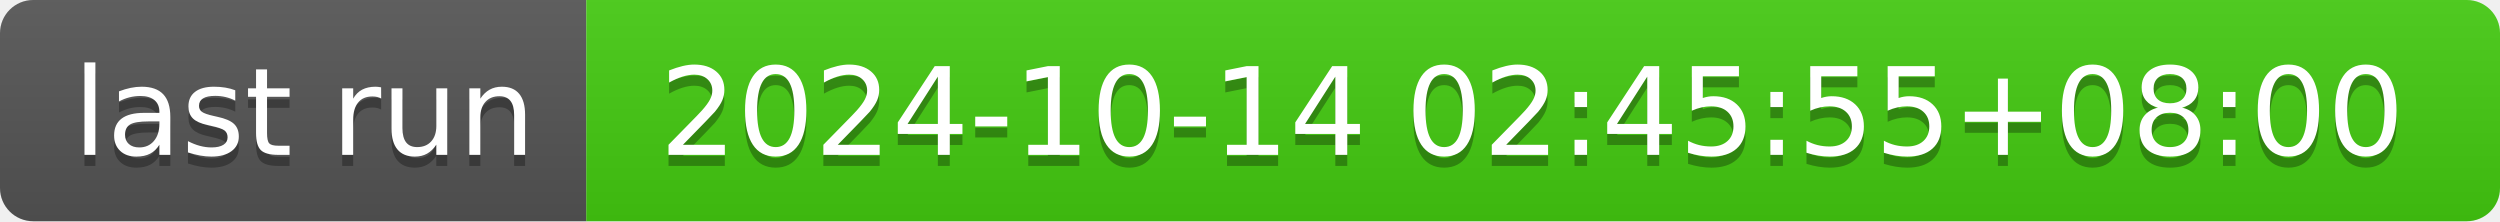
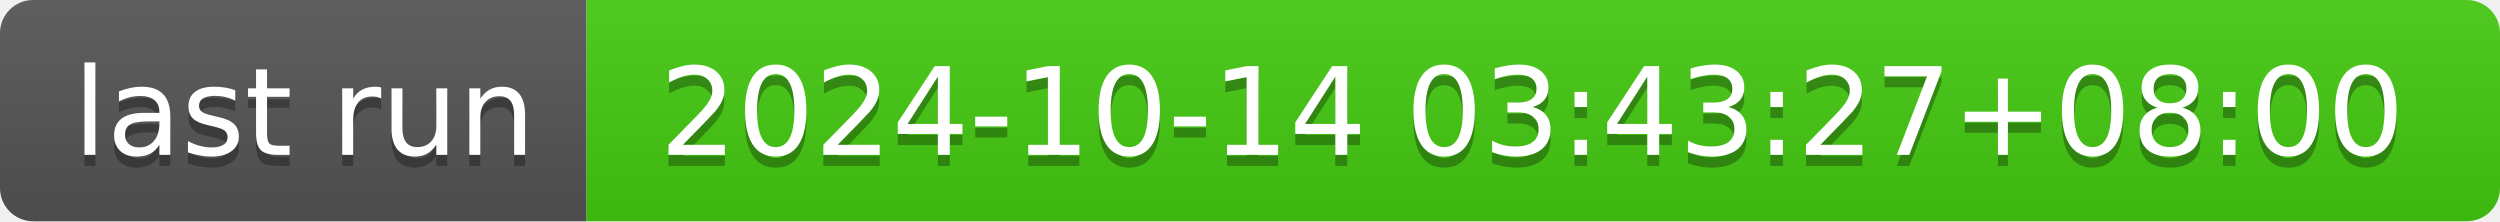
- <svg xmlns="http://www.w3.org/2000/svg" width="226" height="20" role="img" aria-label="last run: 2024-10-14 02:45:55+08:00">
+ <svg xmlns="http://www.w3.org/2000/svg" width="226" height="20" role="img" aria-label="last run: 2024-10-14 03:43:27+08:00">
  <linearGradient id="s" x2="0" y2="100%">
    <stop offset="0" stop-color="#bbb" stop-opacity=".1" />
    <stop offset="1" stop-opacity=".1" />
  </linearGradient>
  <clipPath id="r">
    <rect width="226" height="20" rx="3" fill="#fff" />
  </clipPath>
  <g clip-path="url(#r)">
    <rect width="53" height="20" fill="#555" />
    <rect x="53" width="173" height="20" fill="#4c1" />
    <rect width="226" height="20" fill="url(#s)" />
  </g>
  <g fill="#fff" text-anchor="middle" font-family="Verdana,Geneva,DejaVu Sans,sans-serif" text-rendering="geometricPrecision" font-size="110">
    <text aria-hidden="true" x="275" y="150" fill="#010101" fill-opacity=".3" transform="scale(.1)" textLength="430">last run</text>
    <text x="275" y="140" transform="scale(.1)" fill="#fff" textLength="430">last run</text>
-     <text aria-hidden="true" x="1385" y="150" fill="#010101" fill-opacity=".3" transform="scale(.1)" textLength="1630">2024-10-14 02:45:55+08:00</text>
-     <text x="1385" y="140" transform="scale(.1)" fill="#fff" textLength="1630">2024-10-14 02:45:55+08:00</text>
+     <text aria-hidden="true" x="1385" y="150" fill="#010101" fill-opacity=".3" transform="scale(.1)" textLength="1630">2024-10-14 03:43:27+08:00</text>
+     <text x="1385" y="140" transform="scale(.1)" fill="#fff" textLength="1630">2024-10-14 03:43:27+08:00</text>
  </g>
</svg>
